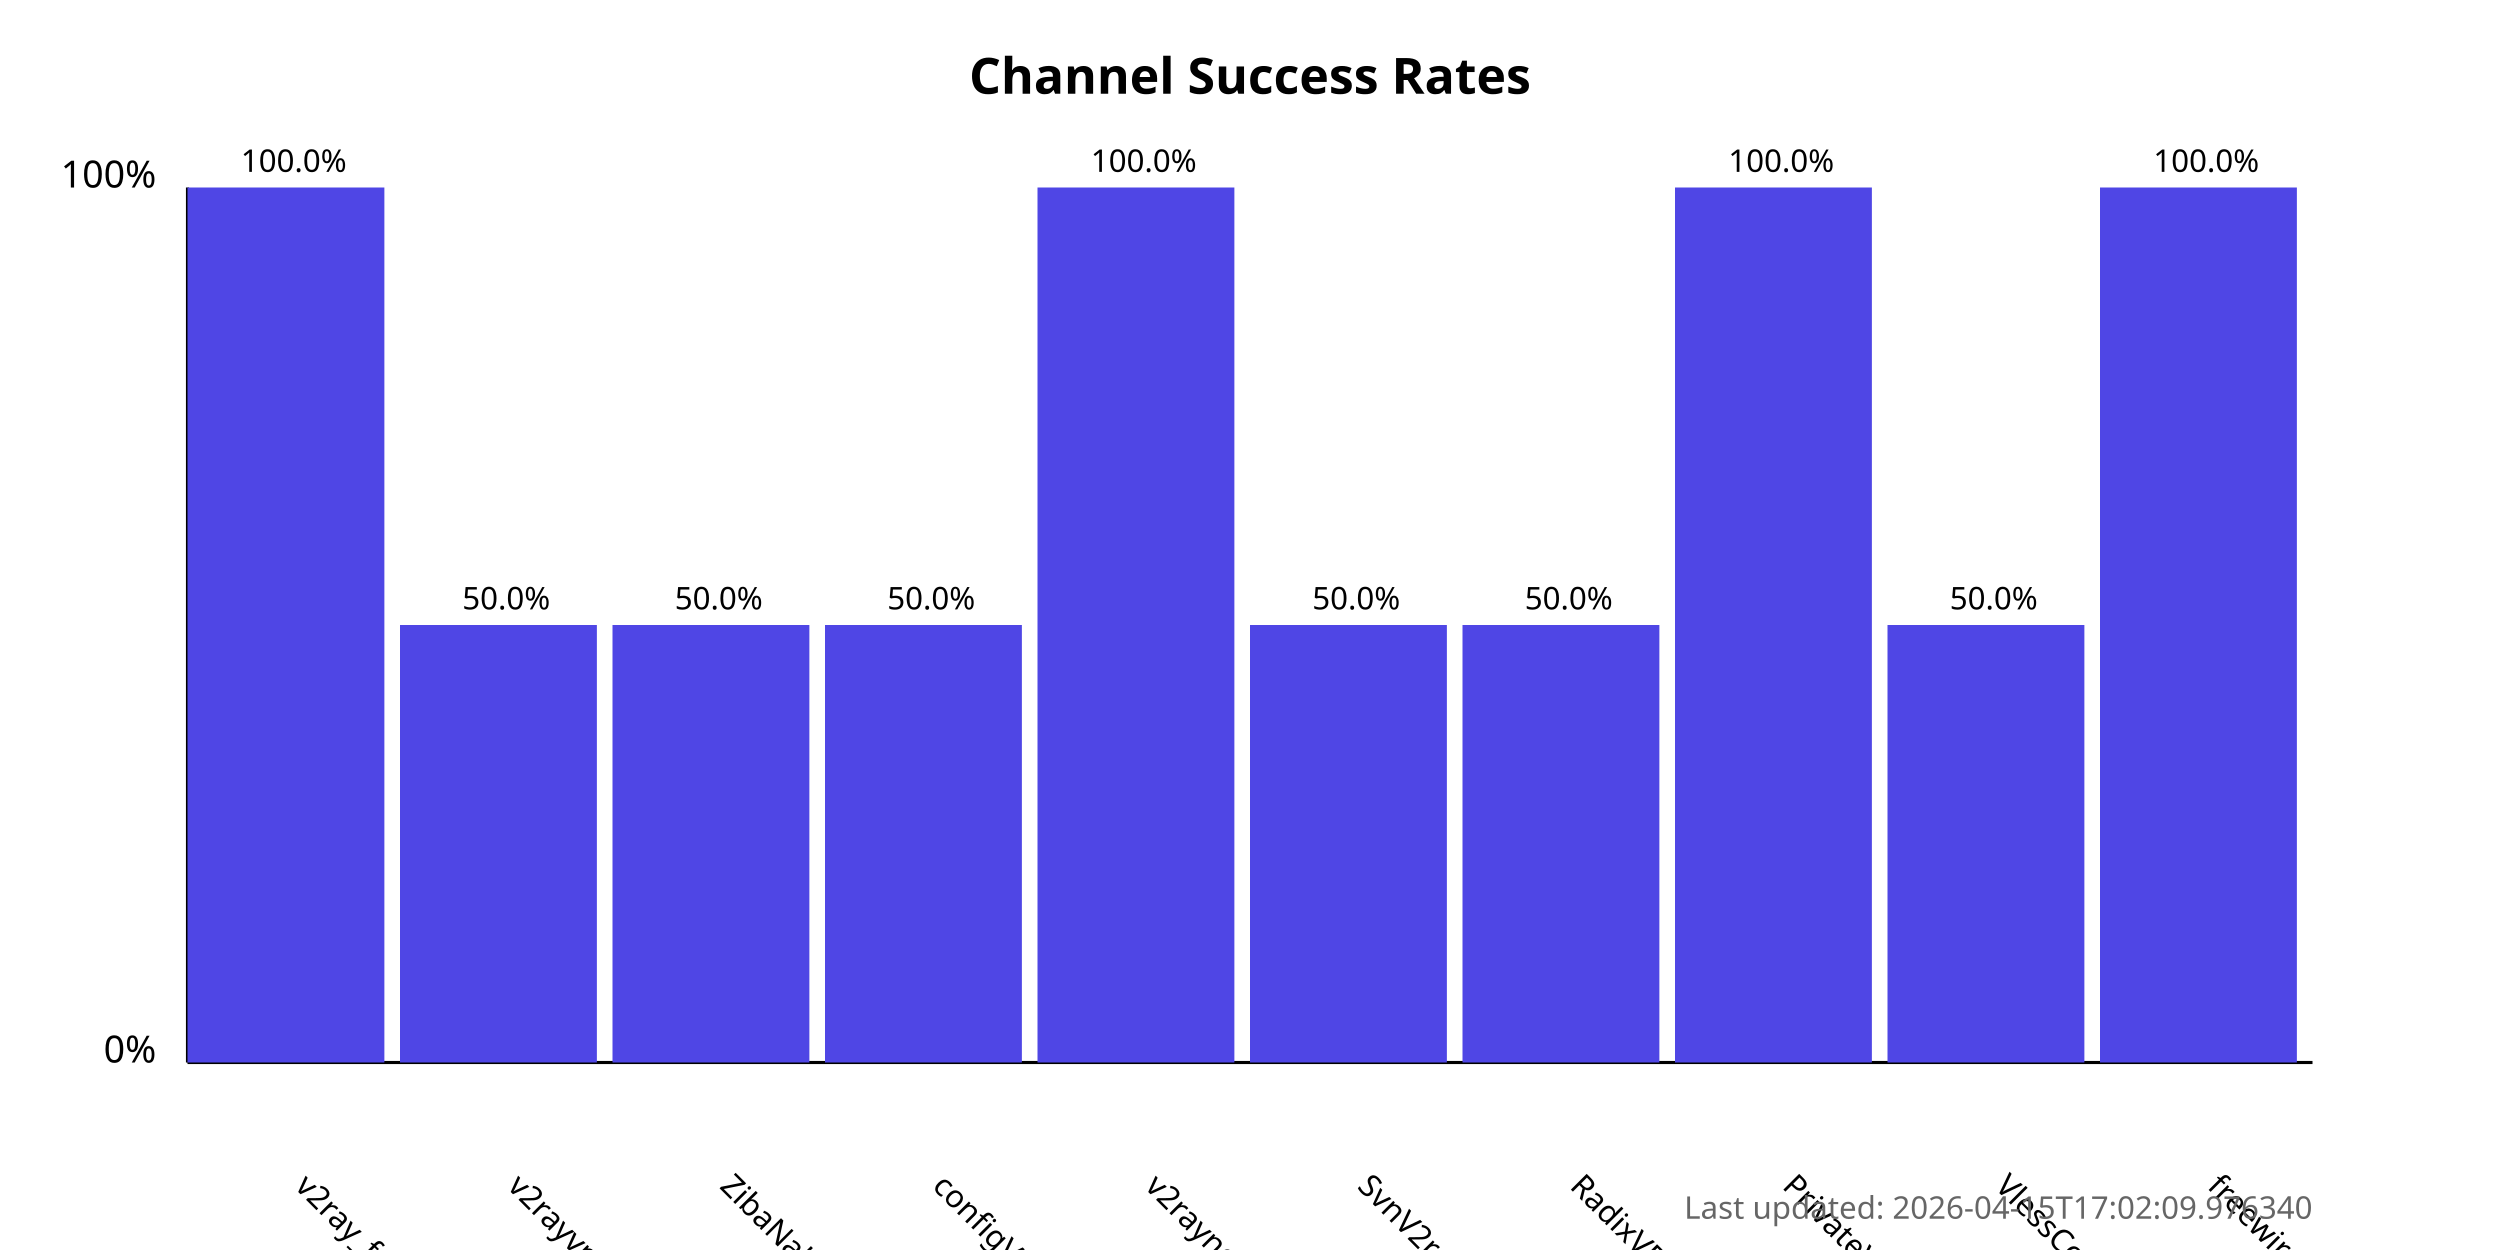
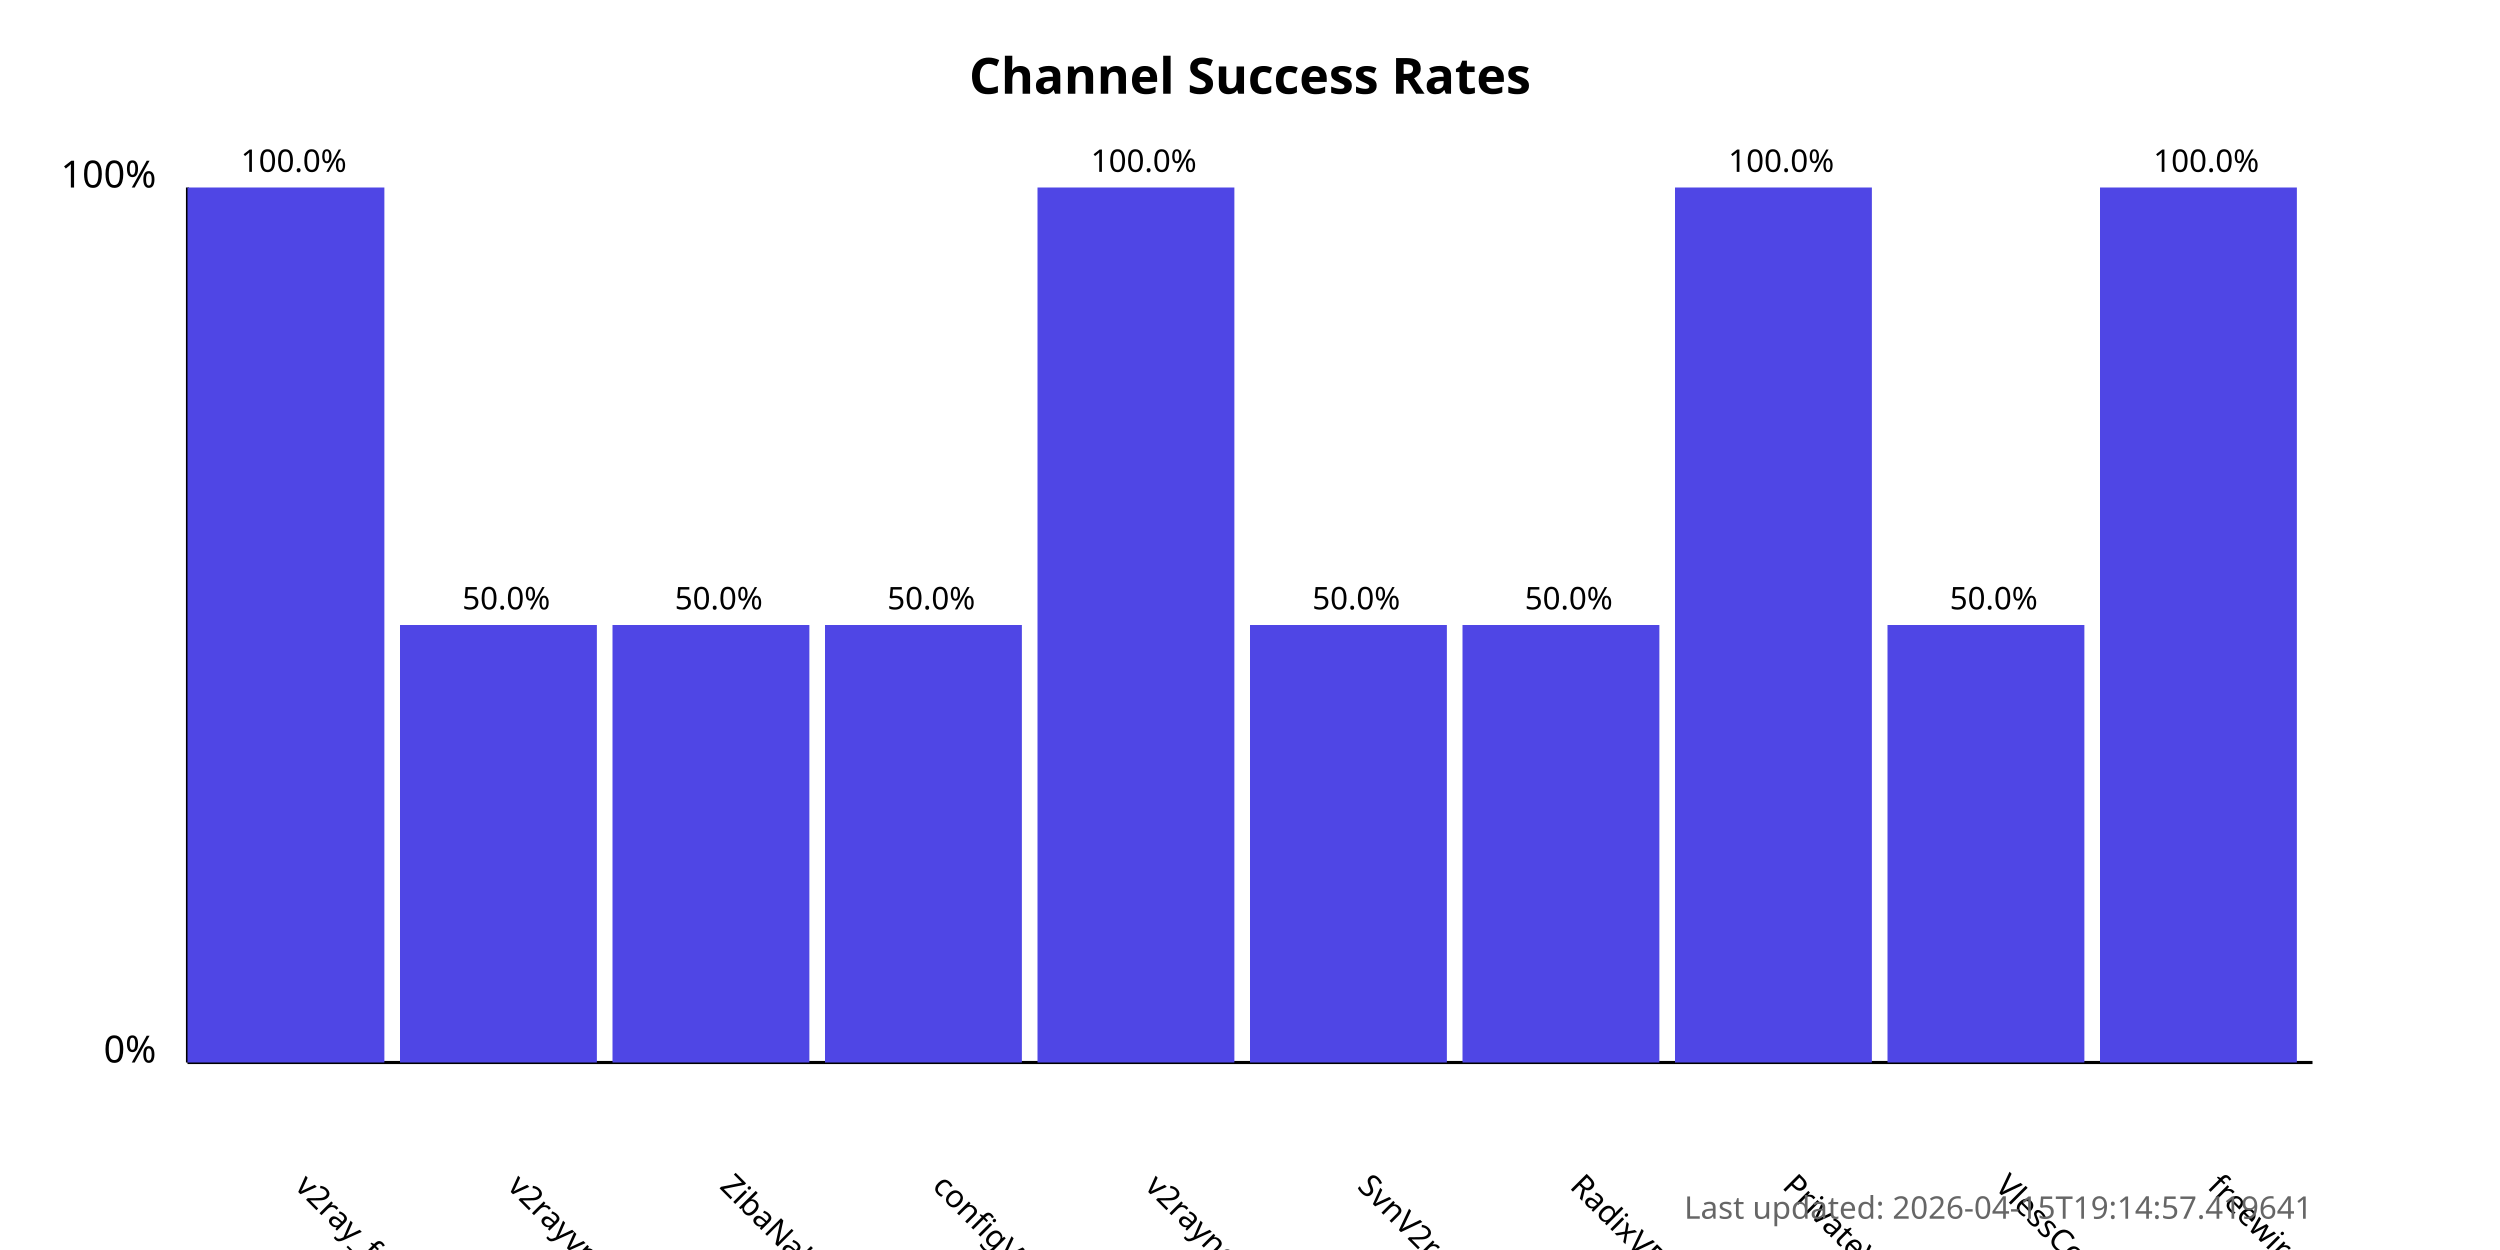
<svg xmlns="http://www.w3.org/2000/svg" width="800" height="400">
  <style>
            .chart-title { font: bold 16px sans-serif; }
            .axis-label { font: 12px sans-serif; }
            .tick-label { font: 10px sans-serif; }
            .bar { fill: #4f46e5; }
            .bar:hover { fill: #6366f1; }
            .timestamp { font: 10px sans-serif; fill: #666; }
        </style>
  <text x="400.0" y="30" text-anchor="middle" class="chart-title">
            Channel Success Rates
        </text>
  <line x1="60" y1="340" x2="60" y2="60" stroke="black" stroke-width="1" />
  <line x1="60" y1="340" x2="740" y2="340" stroke="black" stroke-width="1" />
  <text x="50" y="340" text-anchor="end" class="axis-label">0%</text>
  <text x="50" y="60" text-anchor="end" class="axis-label">100%</text>
  <g>
    <rect x="60" y="60.0" width="63.0" height="280.0" class="bar" />
    <text x="94.0" y="380" transform="rotate(45, 94.0, 380)" text-anchor="start" class="tick-label">
                v2ray_free_conf
            </text>
    <text x="94.0" y="55.0" text-anchor="middle" class="tick-label">
                100.0%
            </text>
  </g>
  <g>
    <rect x="128.0" y="200.0" width="63.0" height="140.0" class="bar" />
    <text x="162.0" y="380" transform="rotate(45, 162.0, 380)" text-anchor="start" class="tick-label">
                v2rayvpno
            </text>
    <text x="162.0" y="195.0" text-anchor="middle" class="tick-label">
                50.0%
            </text>
  </g>
  <g>
    <rect x="196.0" y="200.0" width="63.0" height="140.0" class="bar" />
    <text x="230.0" y="380" transform="rotate(45, 230.0, 380)" text-anchor="start" class="tick-label">
                ZibaNabz
            </text>
    <text x="230.0" y="195.0" text-anchor="middle" class="tick-label">
                50.0%
            </text>
  </g>
  <g>
    <rect x="264.0" y="200.0" width="63.0" height="140.0" class="bar" />
    <text x="298.0" y="380" transform="rotate(45, 298.0, 380)" text-anchor="start" class="tick-label">
                configV2rayForFree
            </text>
    <text x="298.0" y="195.0" text-anchor="middle" class="tick-label">
                50.0%
            </text>
  </g>
  <g>
    <rect x="332.0" y="60.0" width="63.0" height="280.0" class="bar" />
    <text x="366.0" y="380" transform="rotate(45, 366.0, 380)" text-anchor="start" class="tick-label">
                v2rayngvpn
            </text>
    <text x="366.0" y="55.0" text-anchor="middle" class="tick-label">
                100.0%
            </text>
  </g>
  <g>
    <rect x="400.0" y="200.0" width="63.0" height="140.0" class="bar" />
    <text x="434.0" y="380" transform="rotate(45, 434.0, 380)" text-anchor="start" class="tick-label">
                SvnV2ray
            </text>
    <text x="434.0" y="195.0" text-anchor="middle" class="tick-label">
                50.0%
            </text>
  </g>
  <g>
    <rect x="468.0" y="200.0" width="63.0" height="140.0" class="bar" />
    <text x="502.0" y="380" transform="rotate(45, 502.0, 380)" text-anchor="start" class="tick-label">
                RadixVPN
            </text>
    <text x="502.0" y="195.0" text-anchor="middle" class="tick-label">
                50.0%
            </text>
  </g>
  <g>
    <rect x="536.0" y="60.0" width="63.0" height="280.0" class="bar" />
    <text x="570.0" y="380" transform="rotate(45, 570.0, 380)" text-anchor="start" class="tick-label">
                PrivateVPNs
            </text>
    <text x="570.0" y="55.0" text-anchor="middle" class="tick-label">
                100.0%
            </text>
  </g>
  <g>
    <rect x="604.0" y="200.0" width="63.0" height="140.0" class="bar" />
    <text x="638.0" y="380" transform="rotate(45, 638.0, 380)" text-anchor="start" class="tick-label">
                VlessConfig
            </text>
    <text x="638.0" y="195.0" text-anchor="middle" class="tick-label">
                50.0%
            </text>
  </g>
  <g>
    <rect x="672.0" y="60.0" width="63.0" height="280.0" class="bar" />
    <text x="706.0" y="380" transform="rotate(45, 706.0, 380)" text-anchor="start" class="tick-label">
                freewireguard
            </text>
    <text x="706.0" y="55.0" text-anchor="middle" class="tick-label">
                100.0%
            </text>
  </g>
  <text x="740" y="390" text-anchor="end" class="timestamp">
-             Last updated: 2026-04-15T17:02:09.976340
+             Last updated: 2026-04-15T19:14:57.419641
        </text>
</svg>
